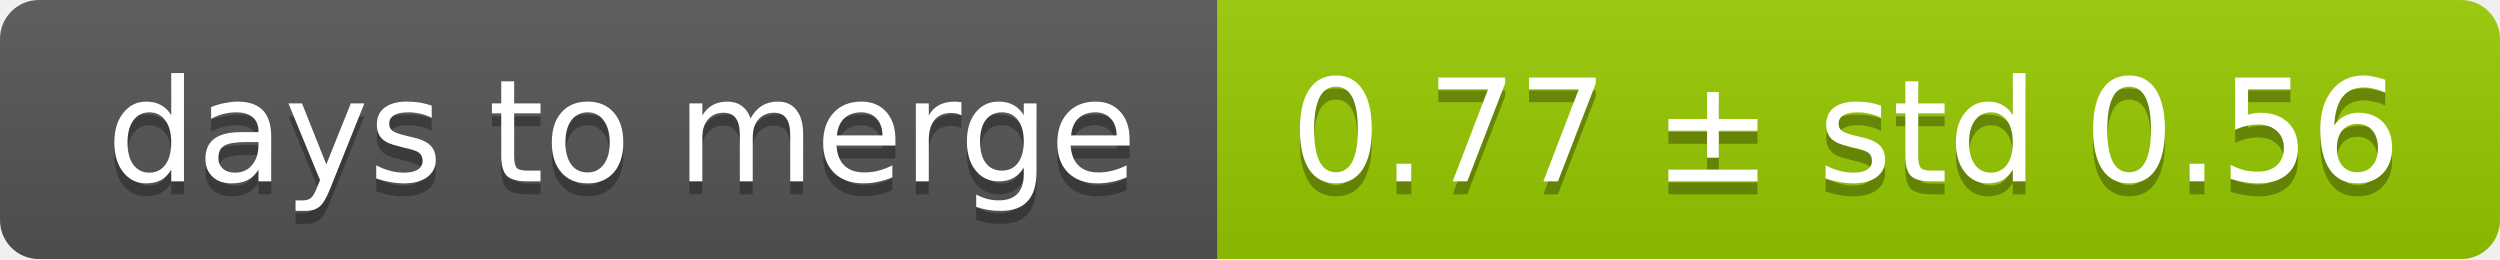
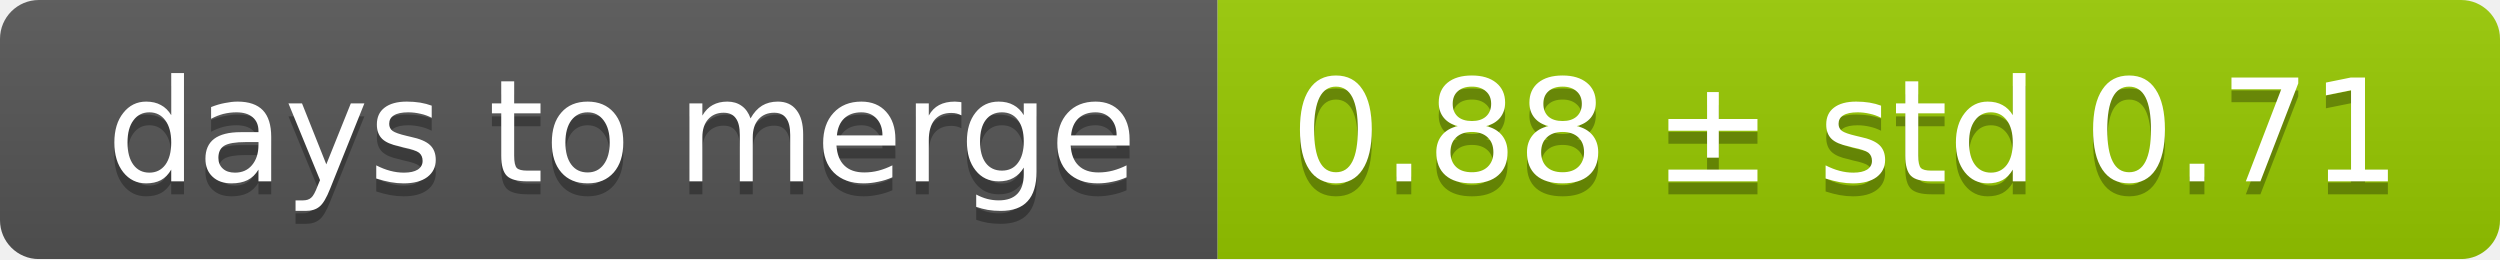
<svg xmlns="http://www.w3.org/2000/svg" width="193" height="20">
  <linearGradient id="smooth" x2="0" y2="100%">
    <stop offset="0" stop-color="#bbb" stop-opacity=".1" />
    <stop offset="1" stop-opacity=".1" />
  </linearGradient>
  <mask id="round">
    <rect width="193" height="20" rx="3" fill="#fff" />
  </mask>
  <g mask="url(#round)">
    <rect width="94" height="20" fill="#555" />
    <rect x="94" width="99" height="20" fill="#97ca00" />
    <rect width="193" height="20" fill="url(#smooth)" />
  </g>
  <g fill="#fff" text-anchor="middle" font-family="DejaVu Sans,Verdana,Geneva,sans-serif" font-size="11">
    <text x="48" y="15" fill="#010101" fill-opacity=".3">days to merge</text>
    <text x="48" y="14">days to merge</text>
-     <text x="142.5" y="15" fill="#010101" fill-opacity=".3">0.77 ± std 0.56</text>
-     <text x="142.5" y="14">0.77 ± std 0.56</text>
+     <text x="142.5" y="15" fill="#010101" fill-opacity=".3">0.88 ± std 0.71</text>
+     <text x="142.5" y="14">0.88 ± std 0.71</text>
  </g>
</svg>
